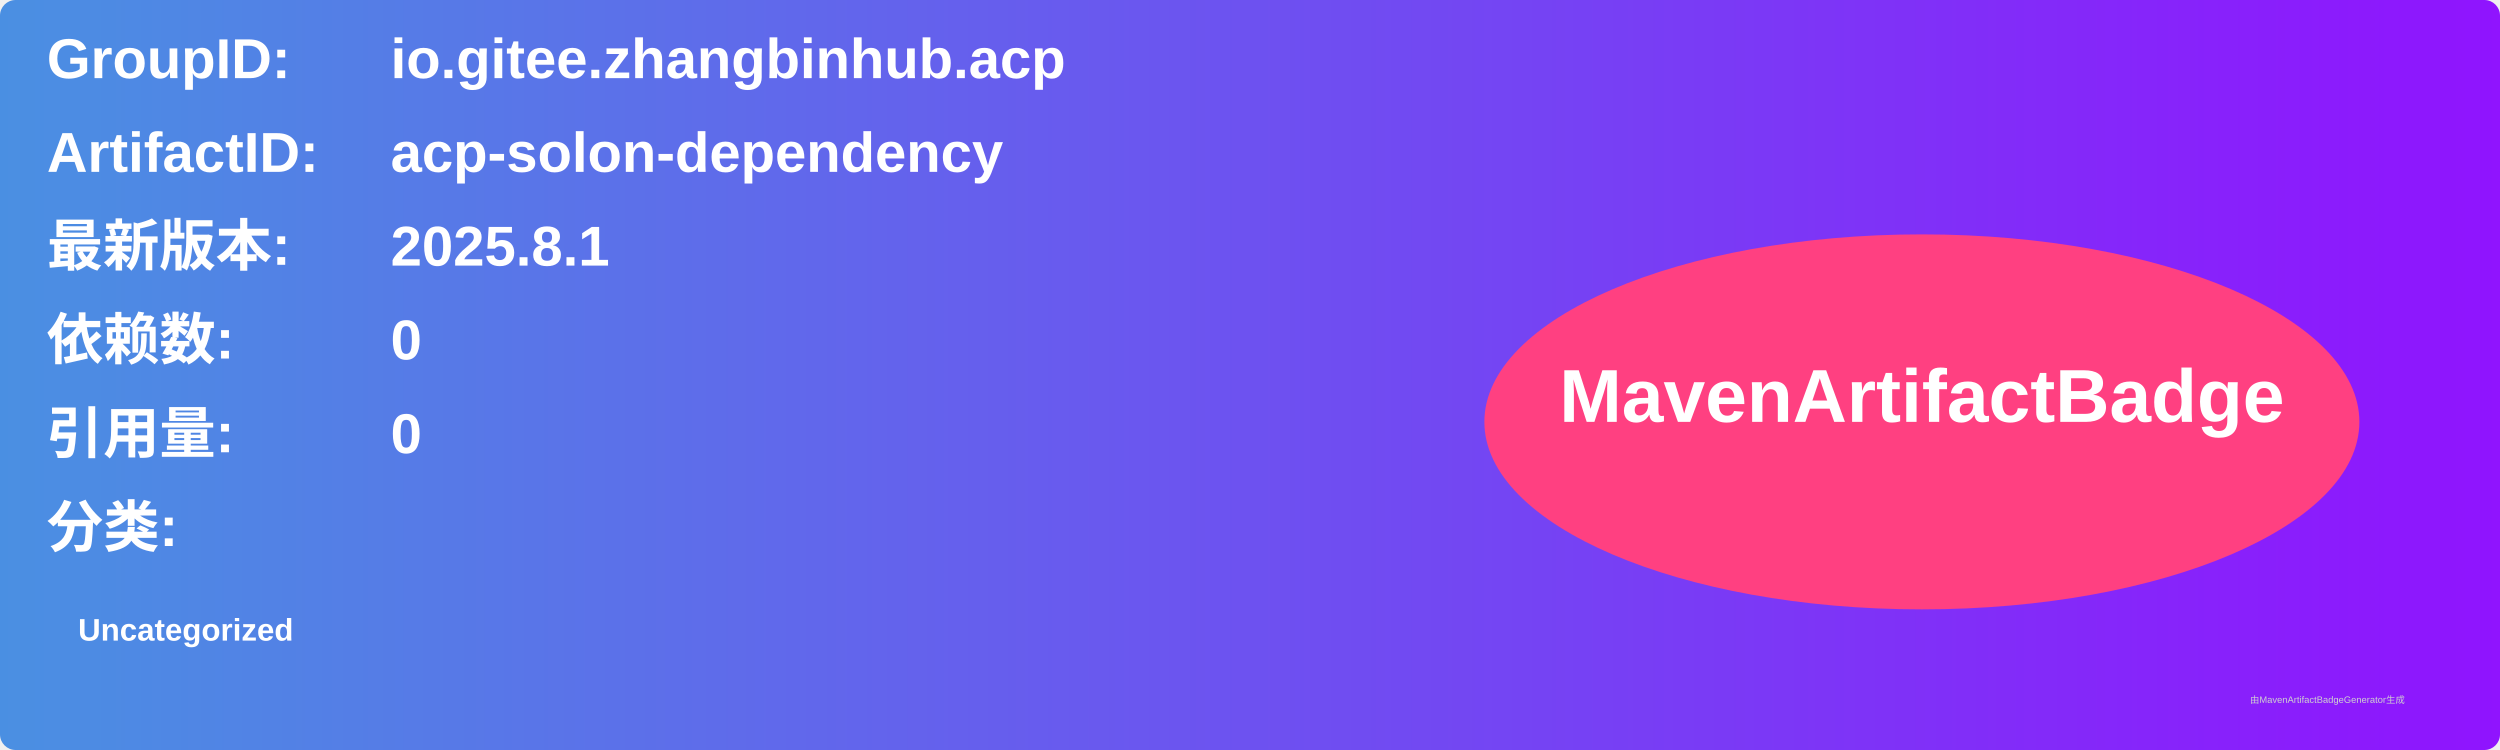
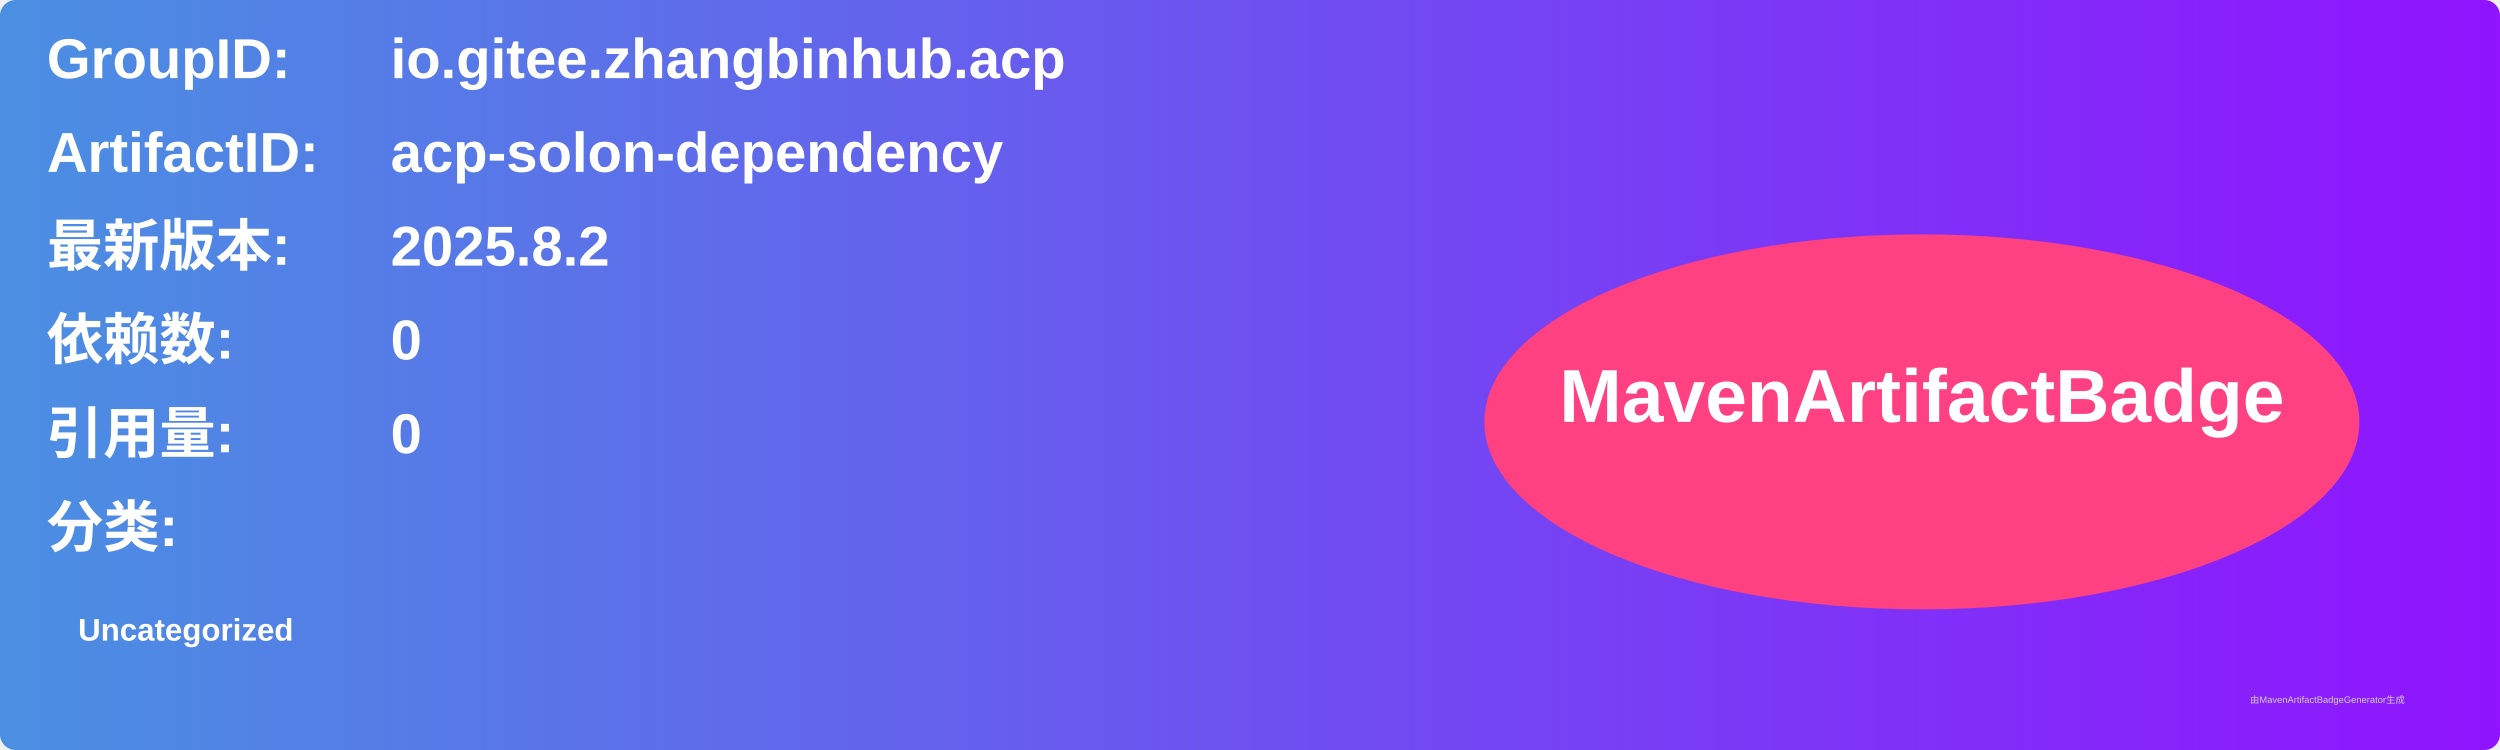
<svg xmlns="http://www.w3.org/2000/svg" width="800" height="240" viewBox="0 0 800 240">
  <linearGradient id="grad" x1="0%" y1="0%" x2="100%" y2="0%">
    <stop offset="0%" stop-color="#4a90e2" />
    <stop offset="100%" stop-color="#9013fe" />
  </linearGradient>
  <rect width="100%" height="100%" rx="5" ry="5" fill="url(#grad)" />
  <g transform="translate(15, 15)">
    <text x="0" y="10" font-family="Arial" font-size="18" fill="white" font-weight="bold" width="260">GroupID:</text>
    <text x="110" y="10" font-family="Arial" font-size="18" fill="white" font-weight="bold" width="460">io.gitee.zhangbinhub.acp</text>
    <text x="0" y="40" font-family="Arial" font-size="18" fill="white" font-weight="bold" width="260">ArtifactID:</text>
    <text x="110" y="40" font-family="Arial" font-size="18" fill="white" font-weight="bold" width="460">acp-solon-dependency</text>
    <text x="0" y="70" font-family="Arial" font-size="18" fill="white" font-weight="bold">最新版本:</text>
    <text x="110" y="70" font-family="Arial" font-size="18" fill="white" font-weight="bold">
-       <tspan font-weight="bold">2025.8.1</tspan>
+       <tspan font-weight="bold">2025.8.2</tspan>
    </text>
    <text x="0" y="100" font-family="Arial" font-size="18" fill="white" font-weight="bold">依赖数: </text>
    <text x="110" y="100" font-family="Arial" font-size="18" fill="white">
      <tspan font-weight="bold">0</tspan>
    </text>
    <text x="0" y="130" font-family="Arial" font-size="18" fill="white" font-weight="bold">引用量: </text>
    <text x="110" y="130" font-family="Arial" font-size="18" fill="white">
      <tspan font-weight="bold">0</tspan>
    </text>
    <text x="0" y="160" font-family="Arial" font-size="18" fill="white" font-weight="bold">分类:</text>
    <text x="10" y="190" font-family="Arial" font-size="10" fill="white">
      <tspan font-weight="bold">Uncategorized</tspan>
    </text>
    <ellipse cx="600" cy="120" rx="140" ry="60" fill="#ff4081" />
    <text x="600" y="120" text-anchor="middle" font-family="Arial" font-size="24" fill="white" font-weight="bold">MavenArtifactBadge</text>
  </g>
  <text x="720" y="225" font-family="Arial" font-size="3" fill="#d0d0d0">由MavenArtifactBadgeGenerator生成</text>
</svg>
